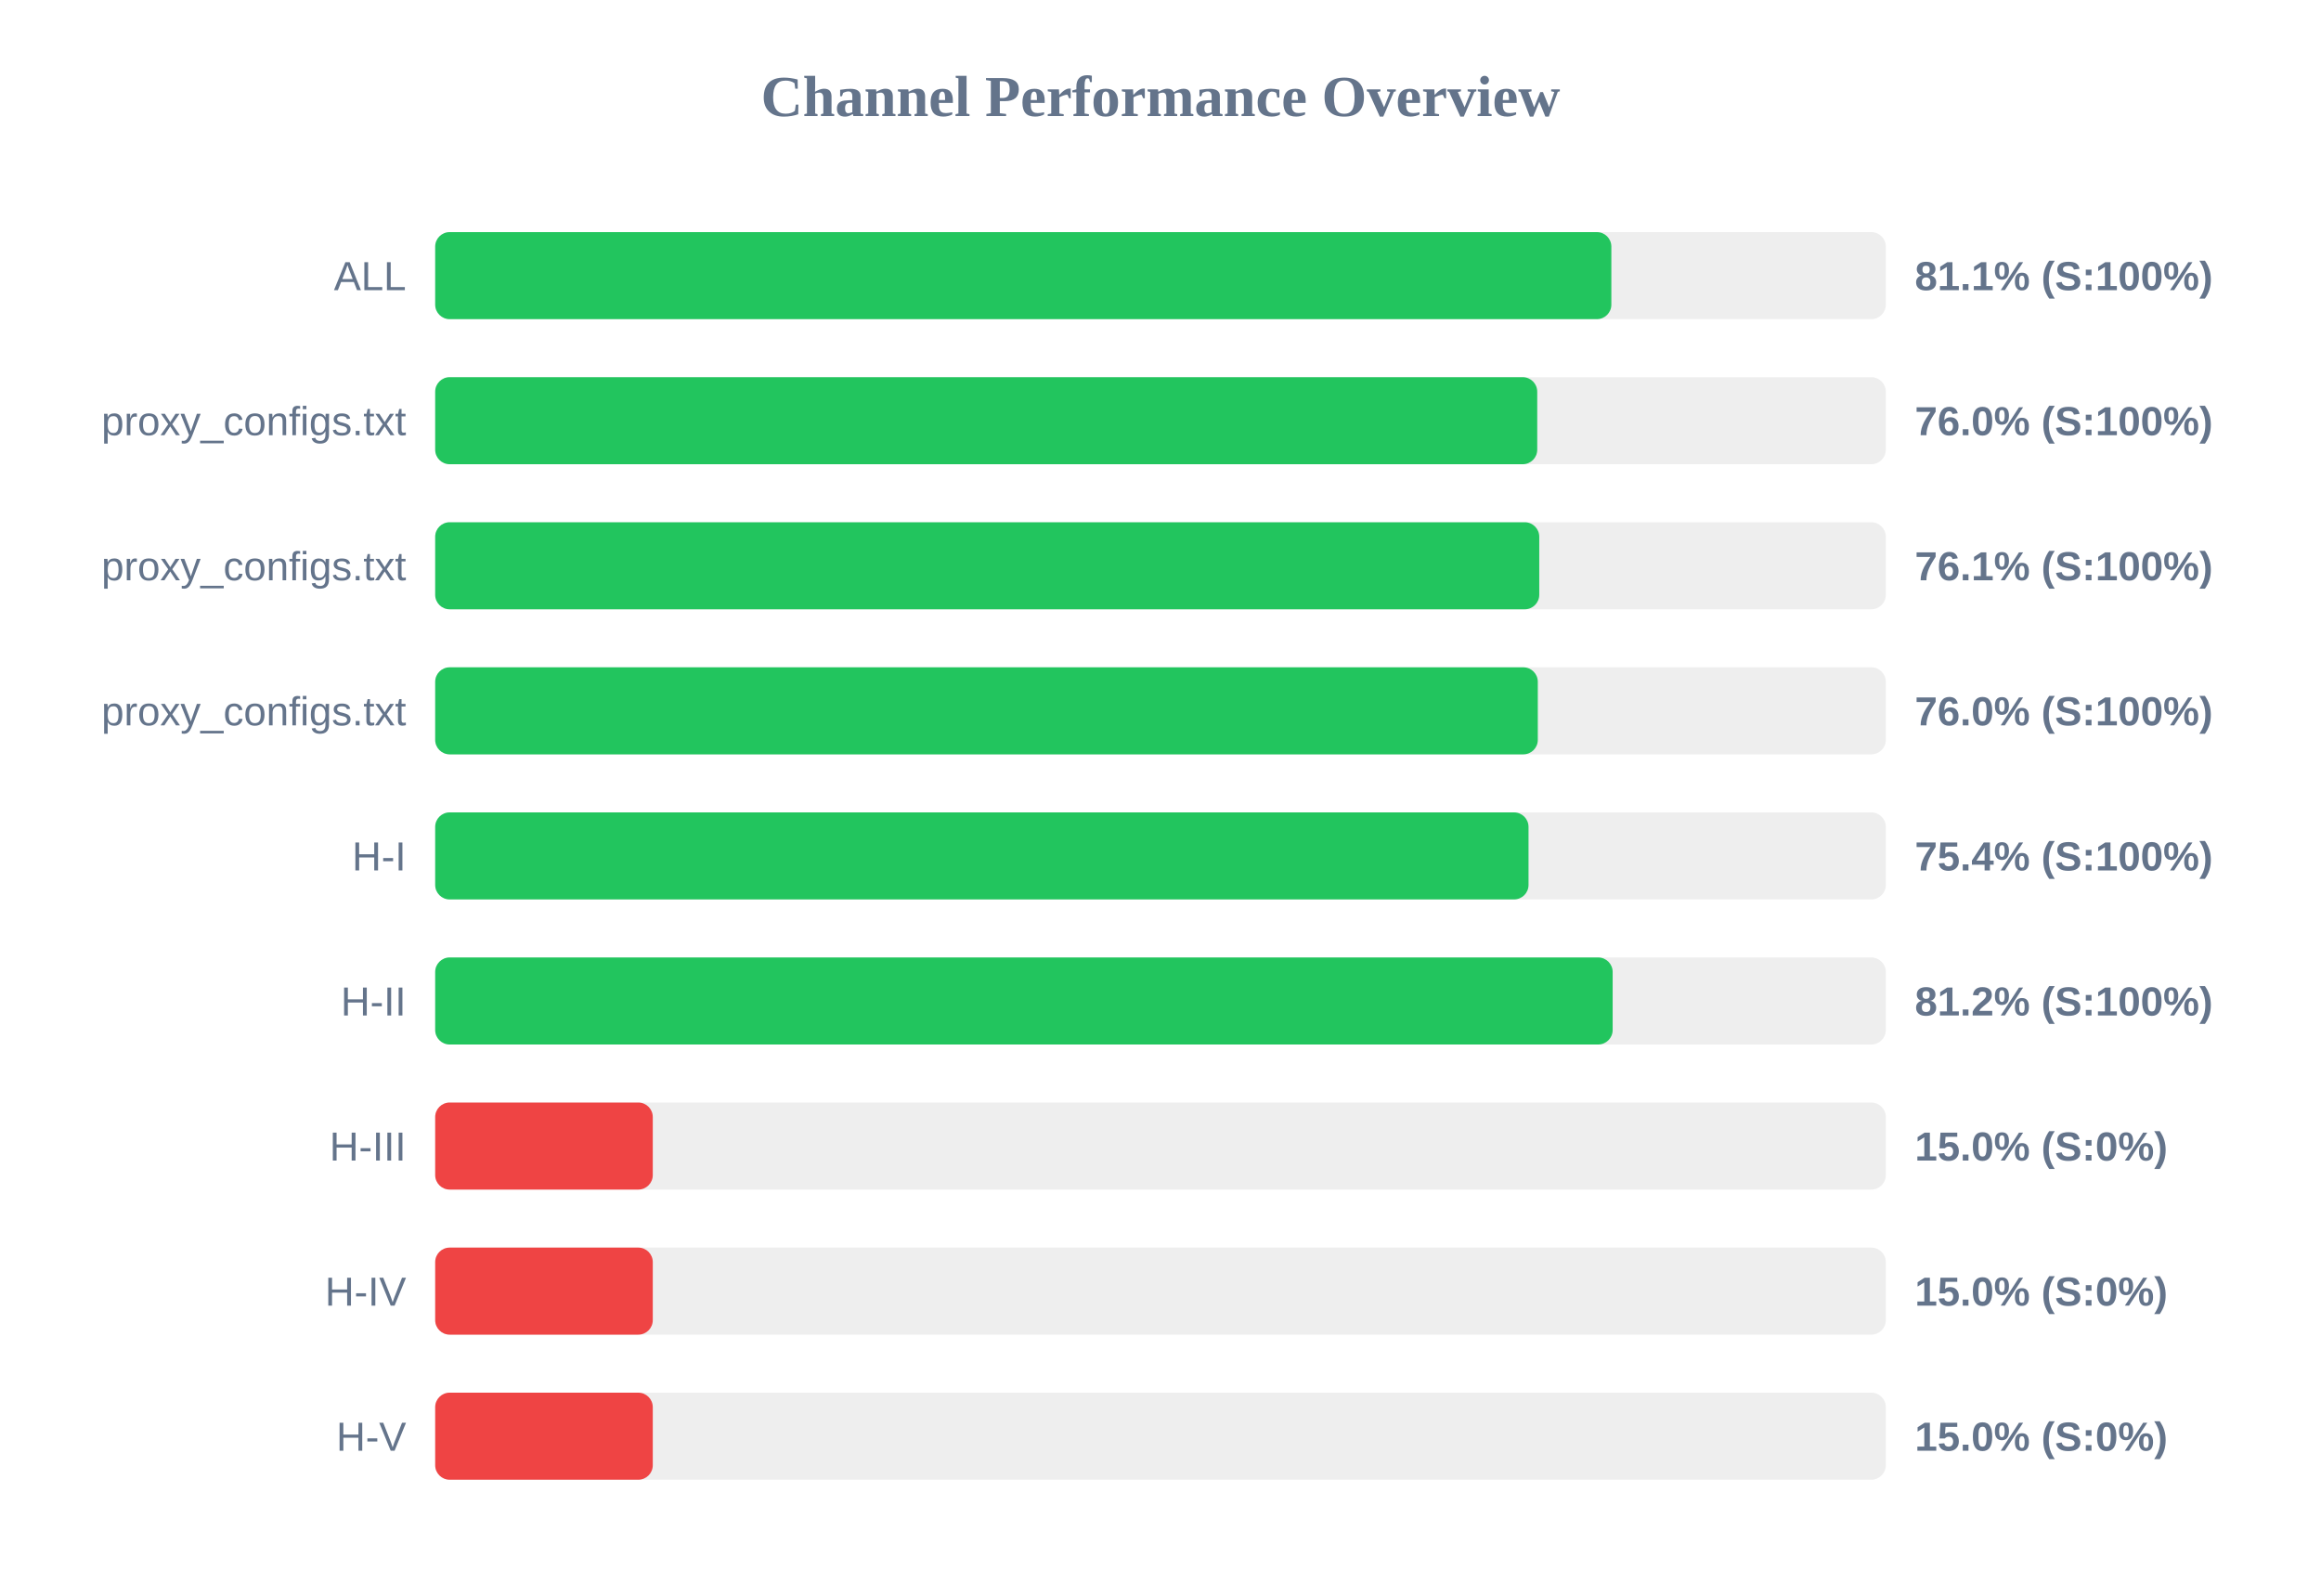
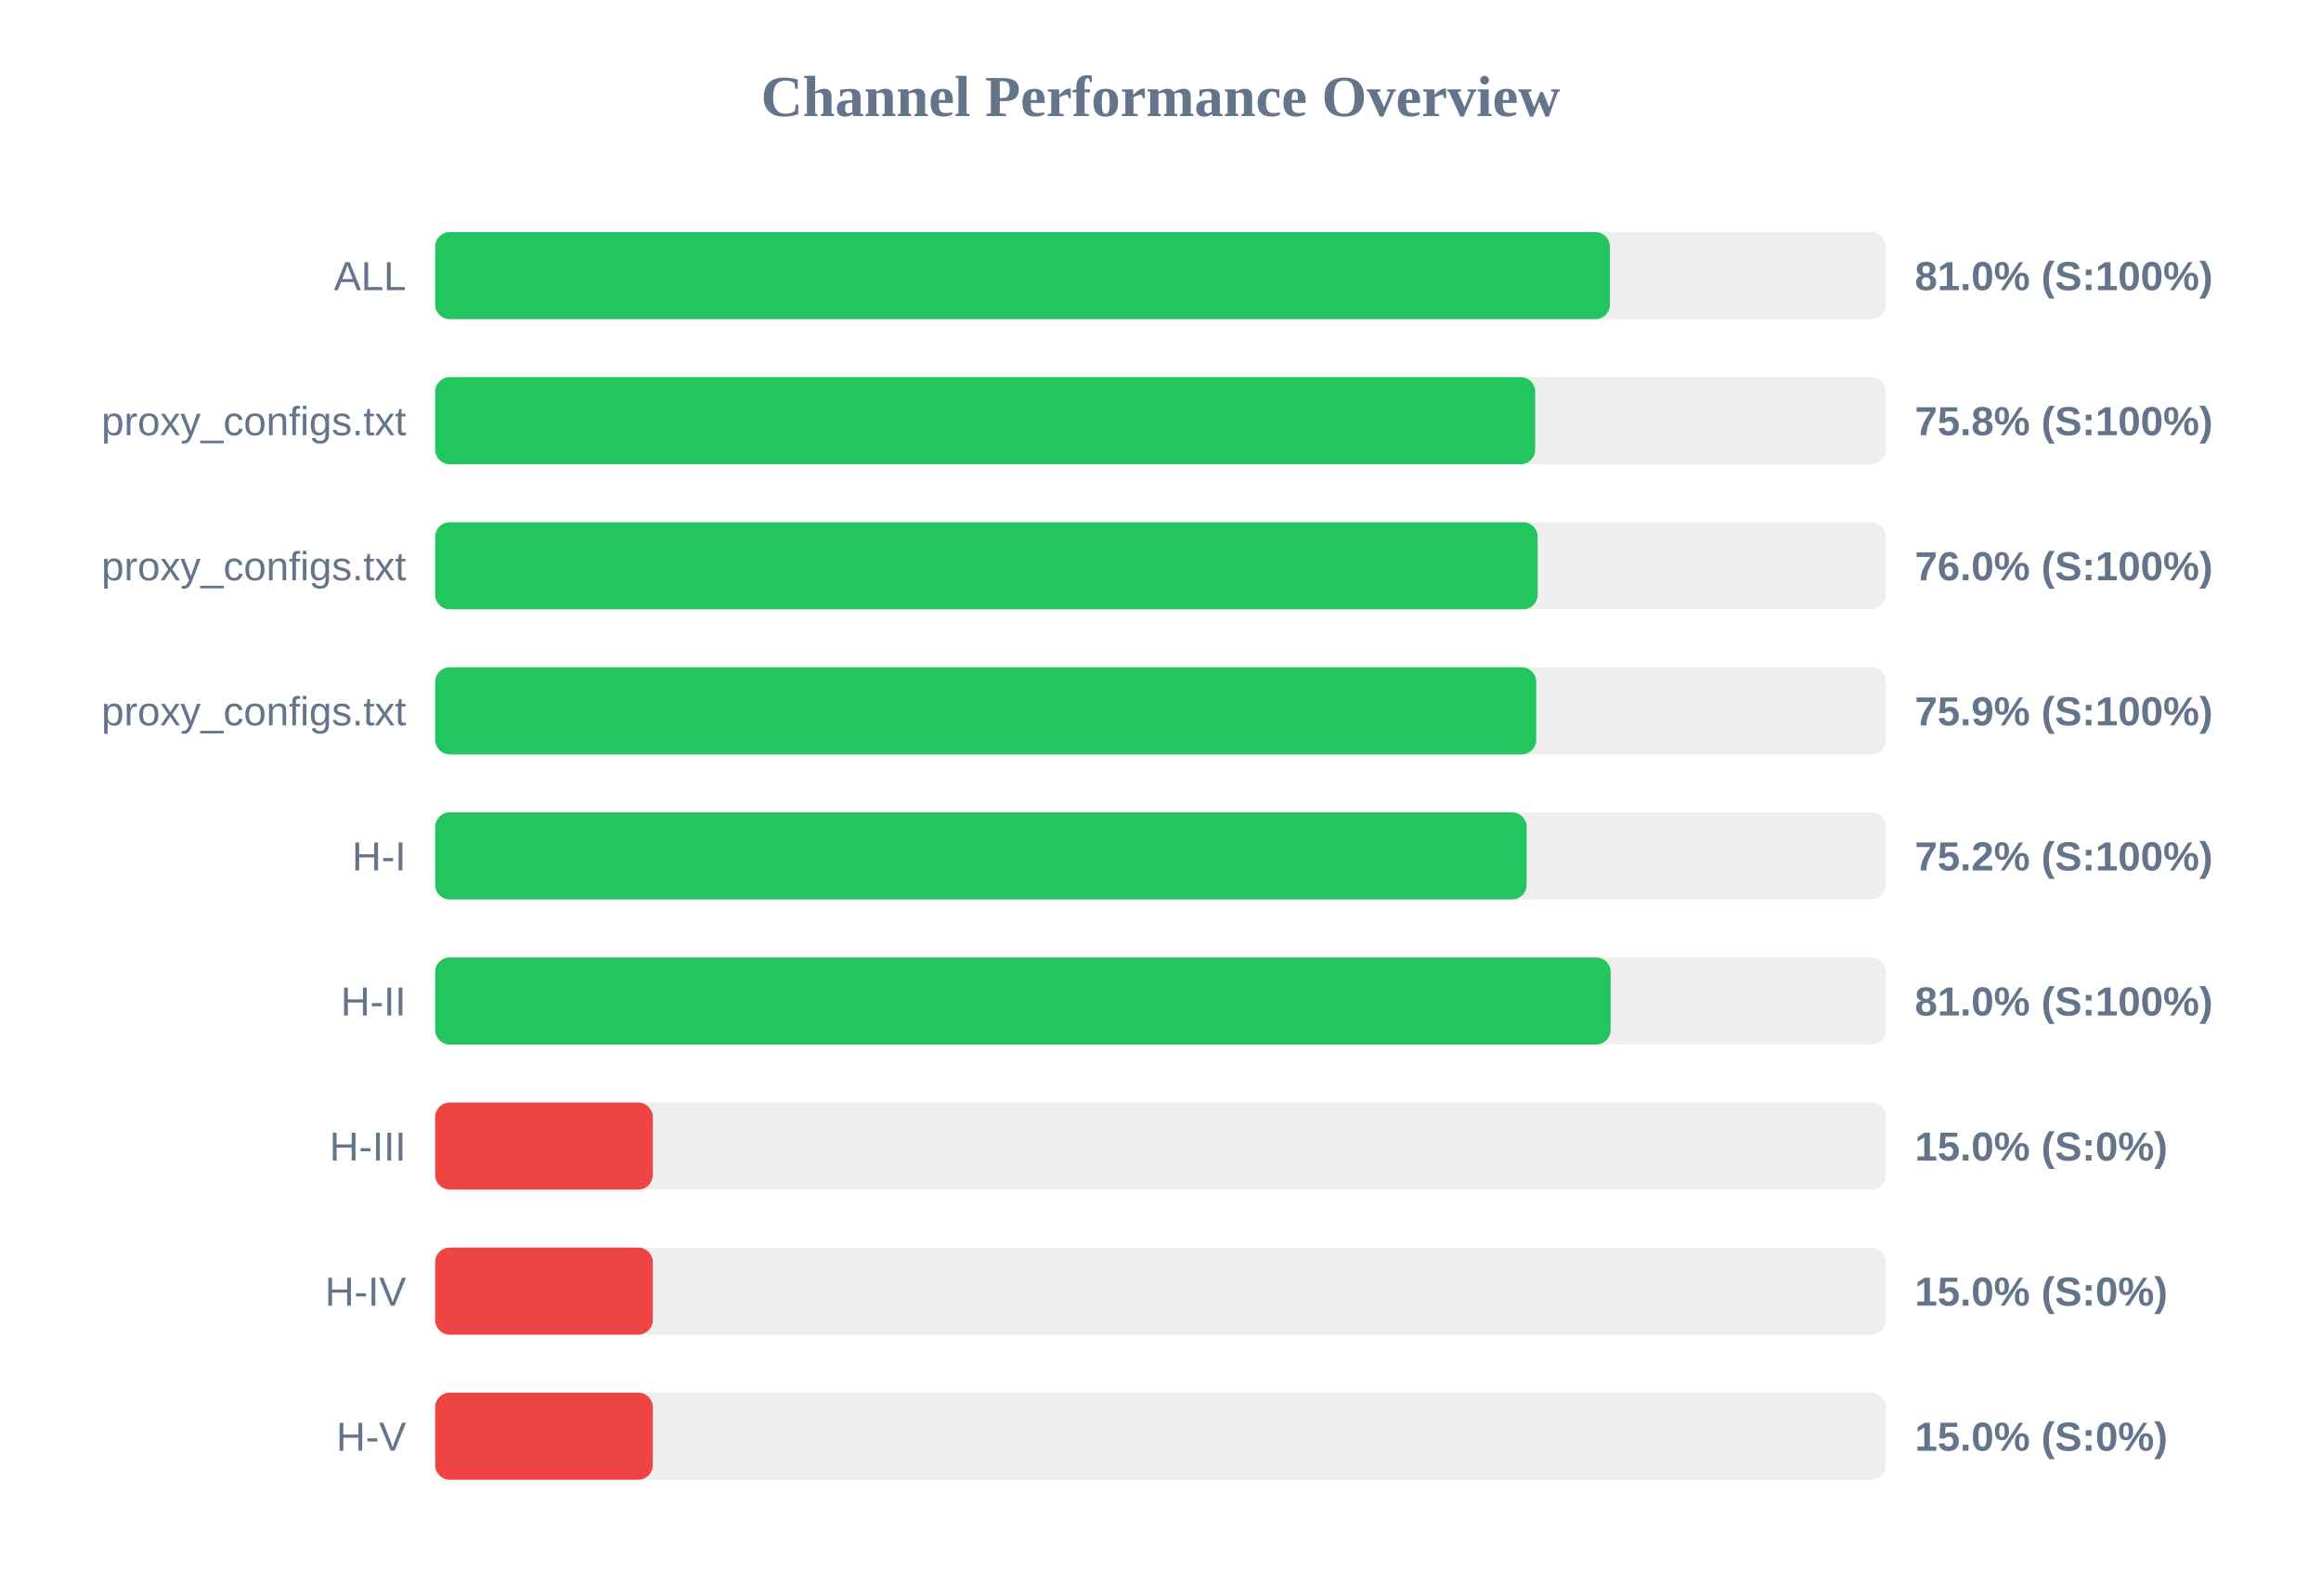
<svg xmlns="http://www.w3.org/2000/svg" width="800" height="550" version="1.1">
  <style>
        .row { font: 14px Arial; fill: #64748b; }
        .score { font: bold 14px Arial; fill: #64748b; }
    </style>
  <text x="400" y="40" text-anchor="middle" font-size="20px" font-weight="bold" fill="#64748b">Channel Performance Overview</text>
  <rect x="150" y="80" width="500" height="30" fill="#eee" rx="5" />
-   <rect x="150" y="80" width="405.4" height="30" fill="#22c55e" rx="5" />
+   <rect x="150" y="80" width="404.9" height="30" fill="#22c55e" rx="5" />
  <text x="140" y="100" text-anchor="end" class="row">ALL</text>
-   <text x="660" y="100" text-anchor="start" class="score">81.1% (S:100%)</text>
+   <text x="660" y="100" text-anchor="start" class="score">81.0% (S:100%)</text>
  <rect x="150" y="130" width="500" height="30" fill="#eee" rx="5" />
-   <rect x="150" y="130" width="379.85" height="30" fill="#22c55e" rx="5" />
+   <rect x="150" y="130" width="379.15" height="30" fill="#22c55e" rx="5" />
  <text x="140" y="150" text-anchor="end" class="row">proxy_configs.txt</text>
-   <text x="660" y="150" text-anchor="start" class="score">76.0% (S:100%)</text>
+   <text x="660" y="150" text-anchor="start" class="score">75.8% (S:100%)</text>
  <rect x="150" y="180" width="500" height="30" fill="#eee" rx="5" />
-   <rect x="150" y="180" width="380.55" height="30" fill="#22c55e" rx="5" />
+   <rect x="150" y="180" width="380.0" height="30" fill="#22c55e" rx="5" />
  <text x="140" y="200" text-anchor="end" class="row">proxy_configs.txt</text>
-   <text x="660" y="200" text-anchor="start" class="score">76.1% (S:100%)</text>
+   <text x="660" y="200" text-anchor="start" class="score">76.0% (S:100%)</text>
  <rect x="150" y="230" width="500" height="30" fill="#eee" rx="5" />
-   <rect x="150" y="230" width="380.05" height="30" fill="#22c55e" rx="5" />
+   <rect x="150" y="230" width="379.5" height="30" fill="#22c55e" rx="5" />
  <text x="140" y="250" text-anchor="end" class="row">proxy_configs.txt</text>
-   <text x="660" y="250" text-anchor="start" class="score">76.0% (S:100%)</text>
+   <text x="660" y="250" text-anchor="start" class="score">75.9% (S:100%)</text>
  <rect x="150" y="280" width="500" height="30" fill="#eee" rx="5" />
-   <rect x="150" y="280" width="376.85" height="30" fill="#22c55e" rx="5" />
+   <rect x="150" y="280" width="376.2" height="30" fill="#22c55e" rx="5" />
  <text x="140" y="300" text-anchor="end" class="row">H-I</text>
-   <text x="660" y="300" text-anchor="start" class="score">75.4% (S:100%)</text>
+   <text x="660" y="300" text-anchor="start" class="score">75.2% (S:100%)</text>
  <rect x="150" y="330" width="500" height="30" fill="#eee" rx="5" />
-   <rect x="150" y="330" width="405.85" height="30" fill="#22c55e" rx="5" />
+   <rect x="150" y="330" width="405.15" height="30" fill="#22c55e" rx="5" />
  <text x="140" y="350" text-anchor="end" class="row">H-II</text>
-   <text x="660" y="350" text-anchor="start" class="score">81.2% (S:100%)</text>
+   <text x="660" y="350" text-anchor="start" class="score">81.0% (S:100%)</text>
  <rect x="150" y="380" width="500" height="30" fill="#eee" rx="5" />
  <rect x="150" y="380" width="75.0" height="30" fill="#ef4444" rx="5" />
  <text x="140" y="400" text-anchor="end" class="row">H-III</text>
  <text x="660" y="400" text-anchor="start" class="score">15.0% (S:0%)</text>
  <rect x="150" y="430" width="500" height="30" fill="#eee" rx="5" />
  <rect x="150" y="430" width="75.0" height="30" fill="#ef4444" rx="5" />
  <text x="140" y="450" text-anchor="end" class="row">H-IV</text>
  <text x="660" y="450" text-anchor="start" class="score">15.0% (S:0%)</text>
  <rect x="150" y="480" width="500" height="30" fill="#eee" rx="5" />
  <rect x="150" y="480" width="75.0" height="30" fill="#ef4444" rx="5" />
  <text x="140" y="500" text-anchor="end" class="row">H-V</text>
  <text x="660" y="500" text-anchor="start" class="score">15.0% (S:0%)</text>
</svg>
